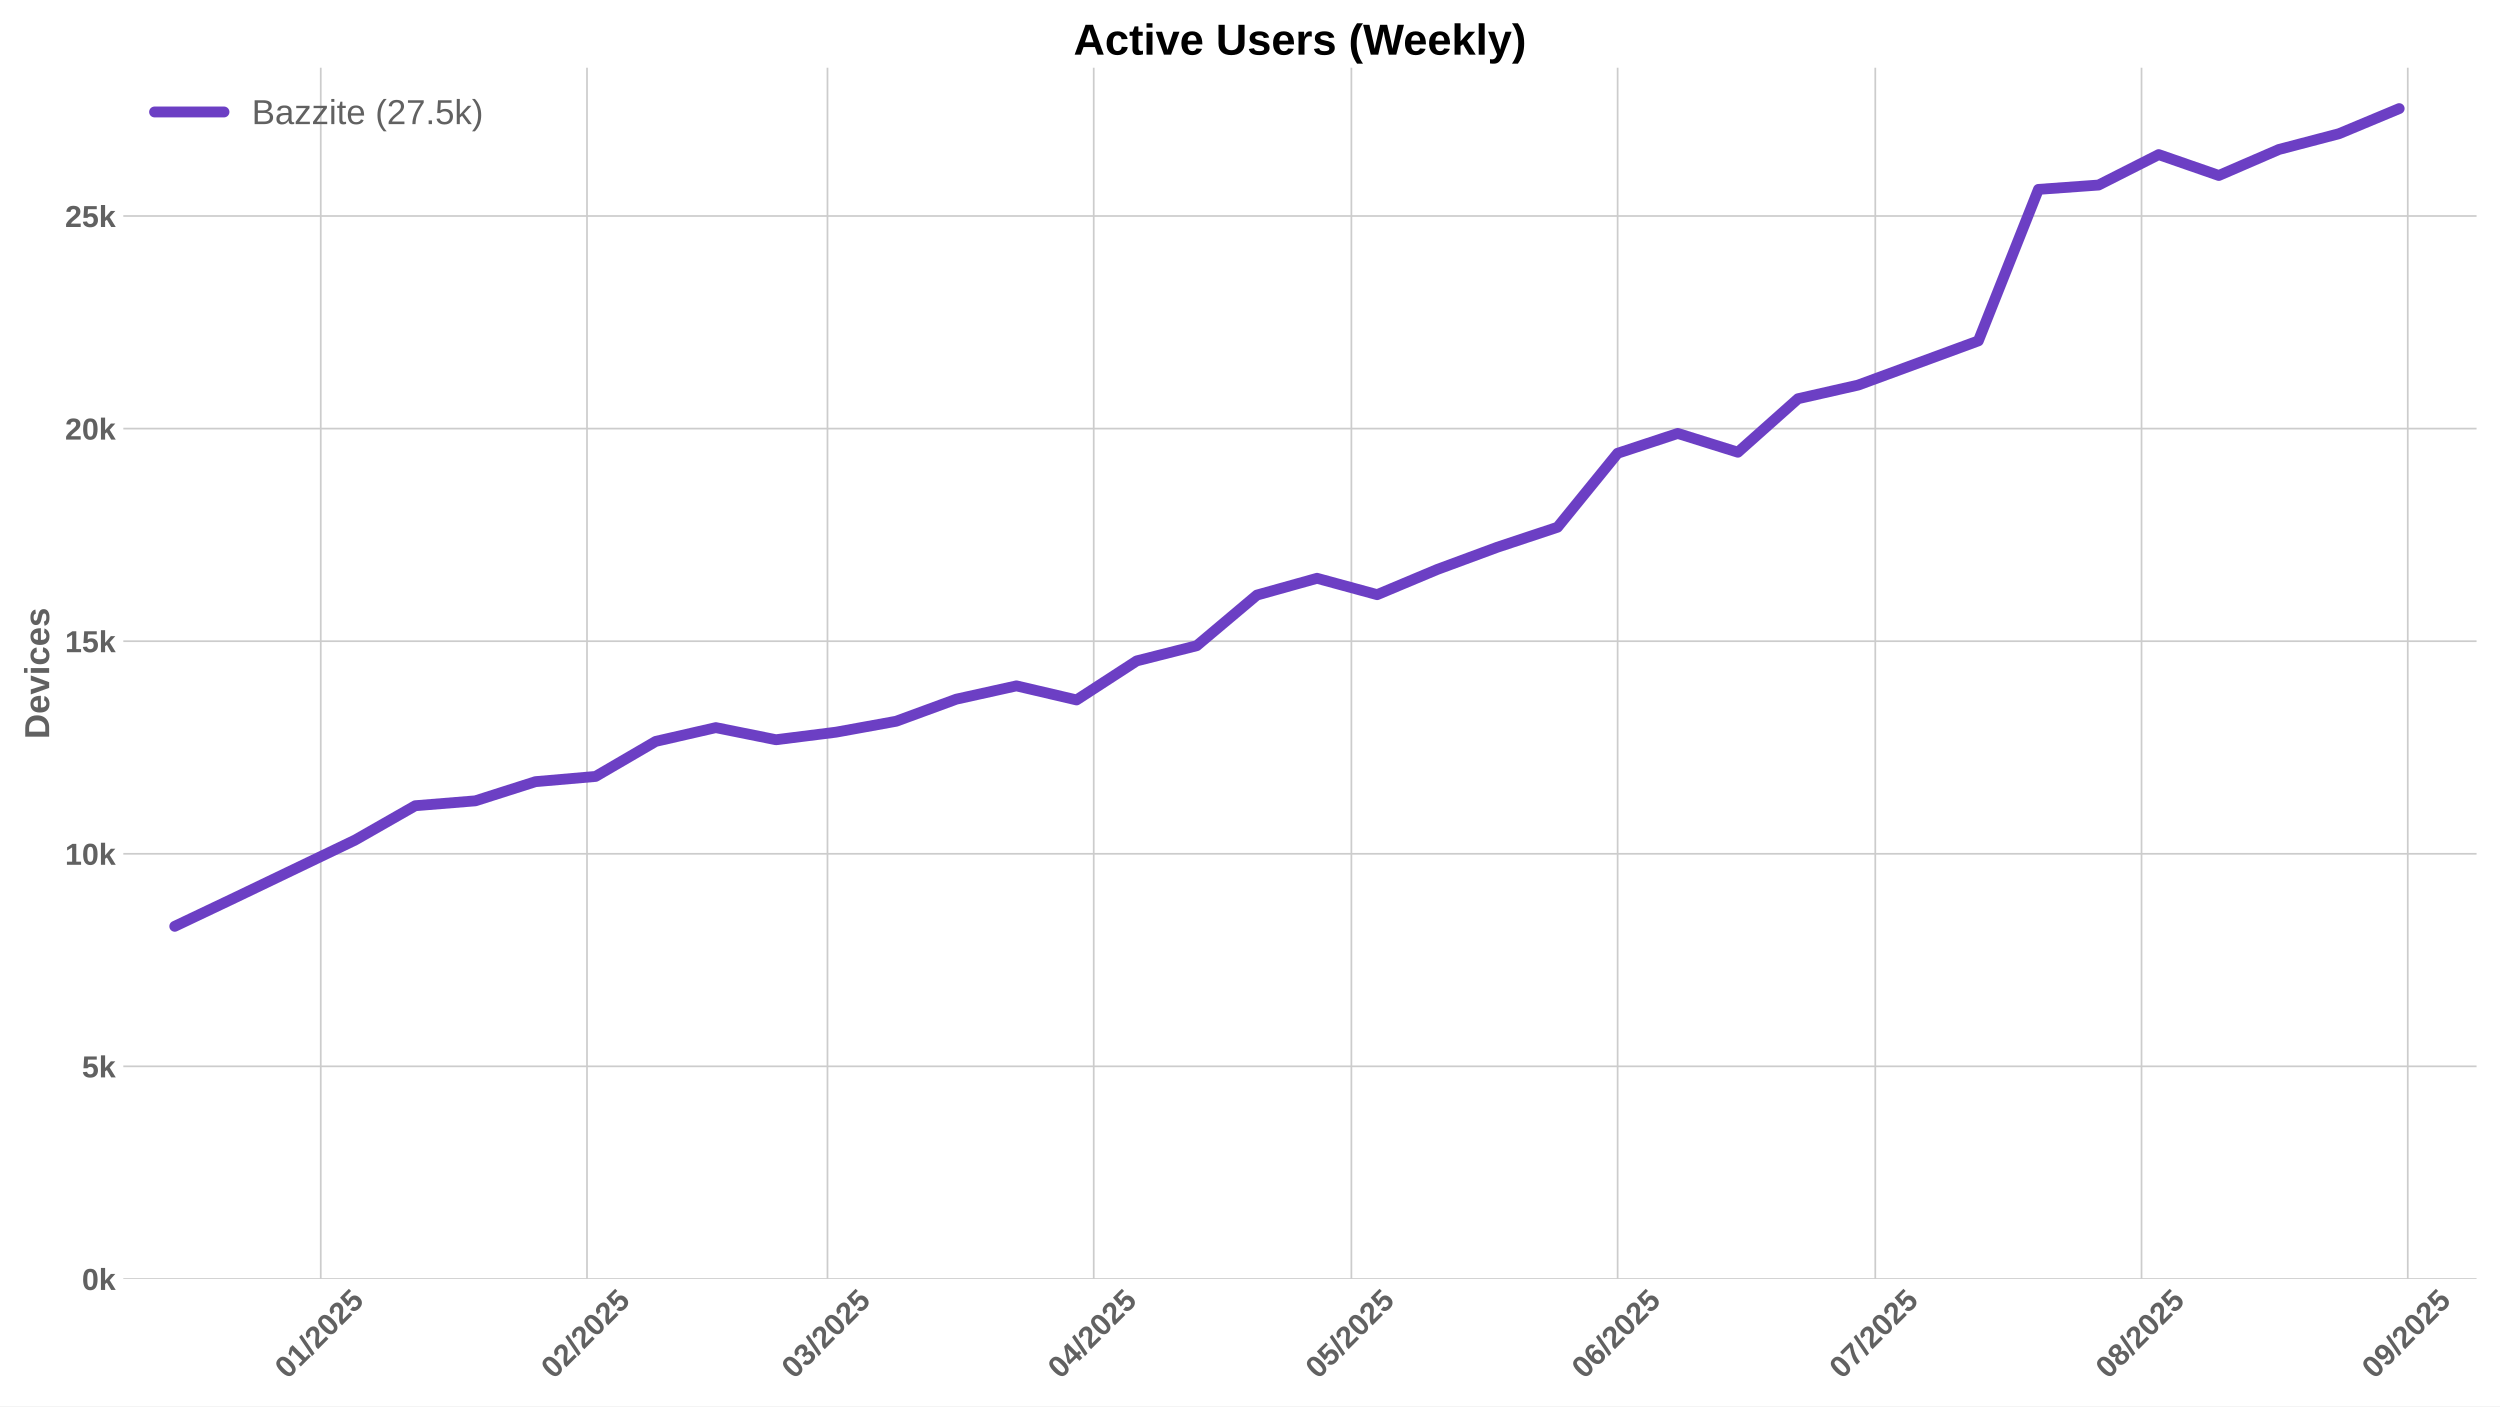
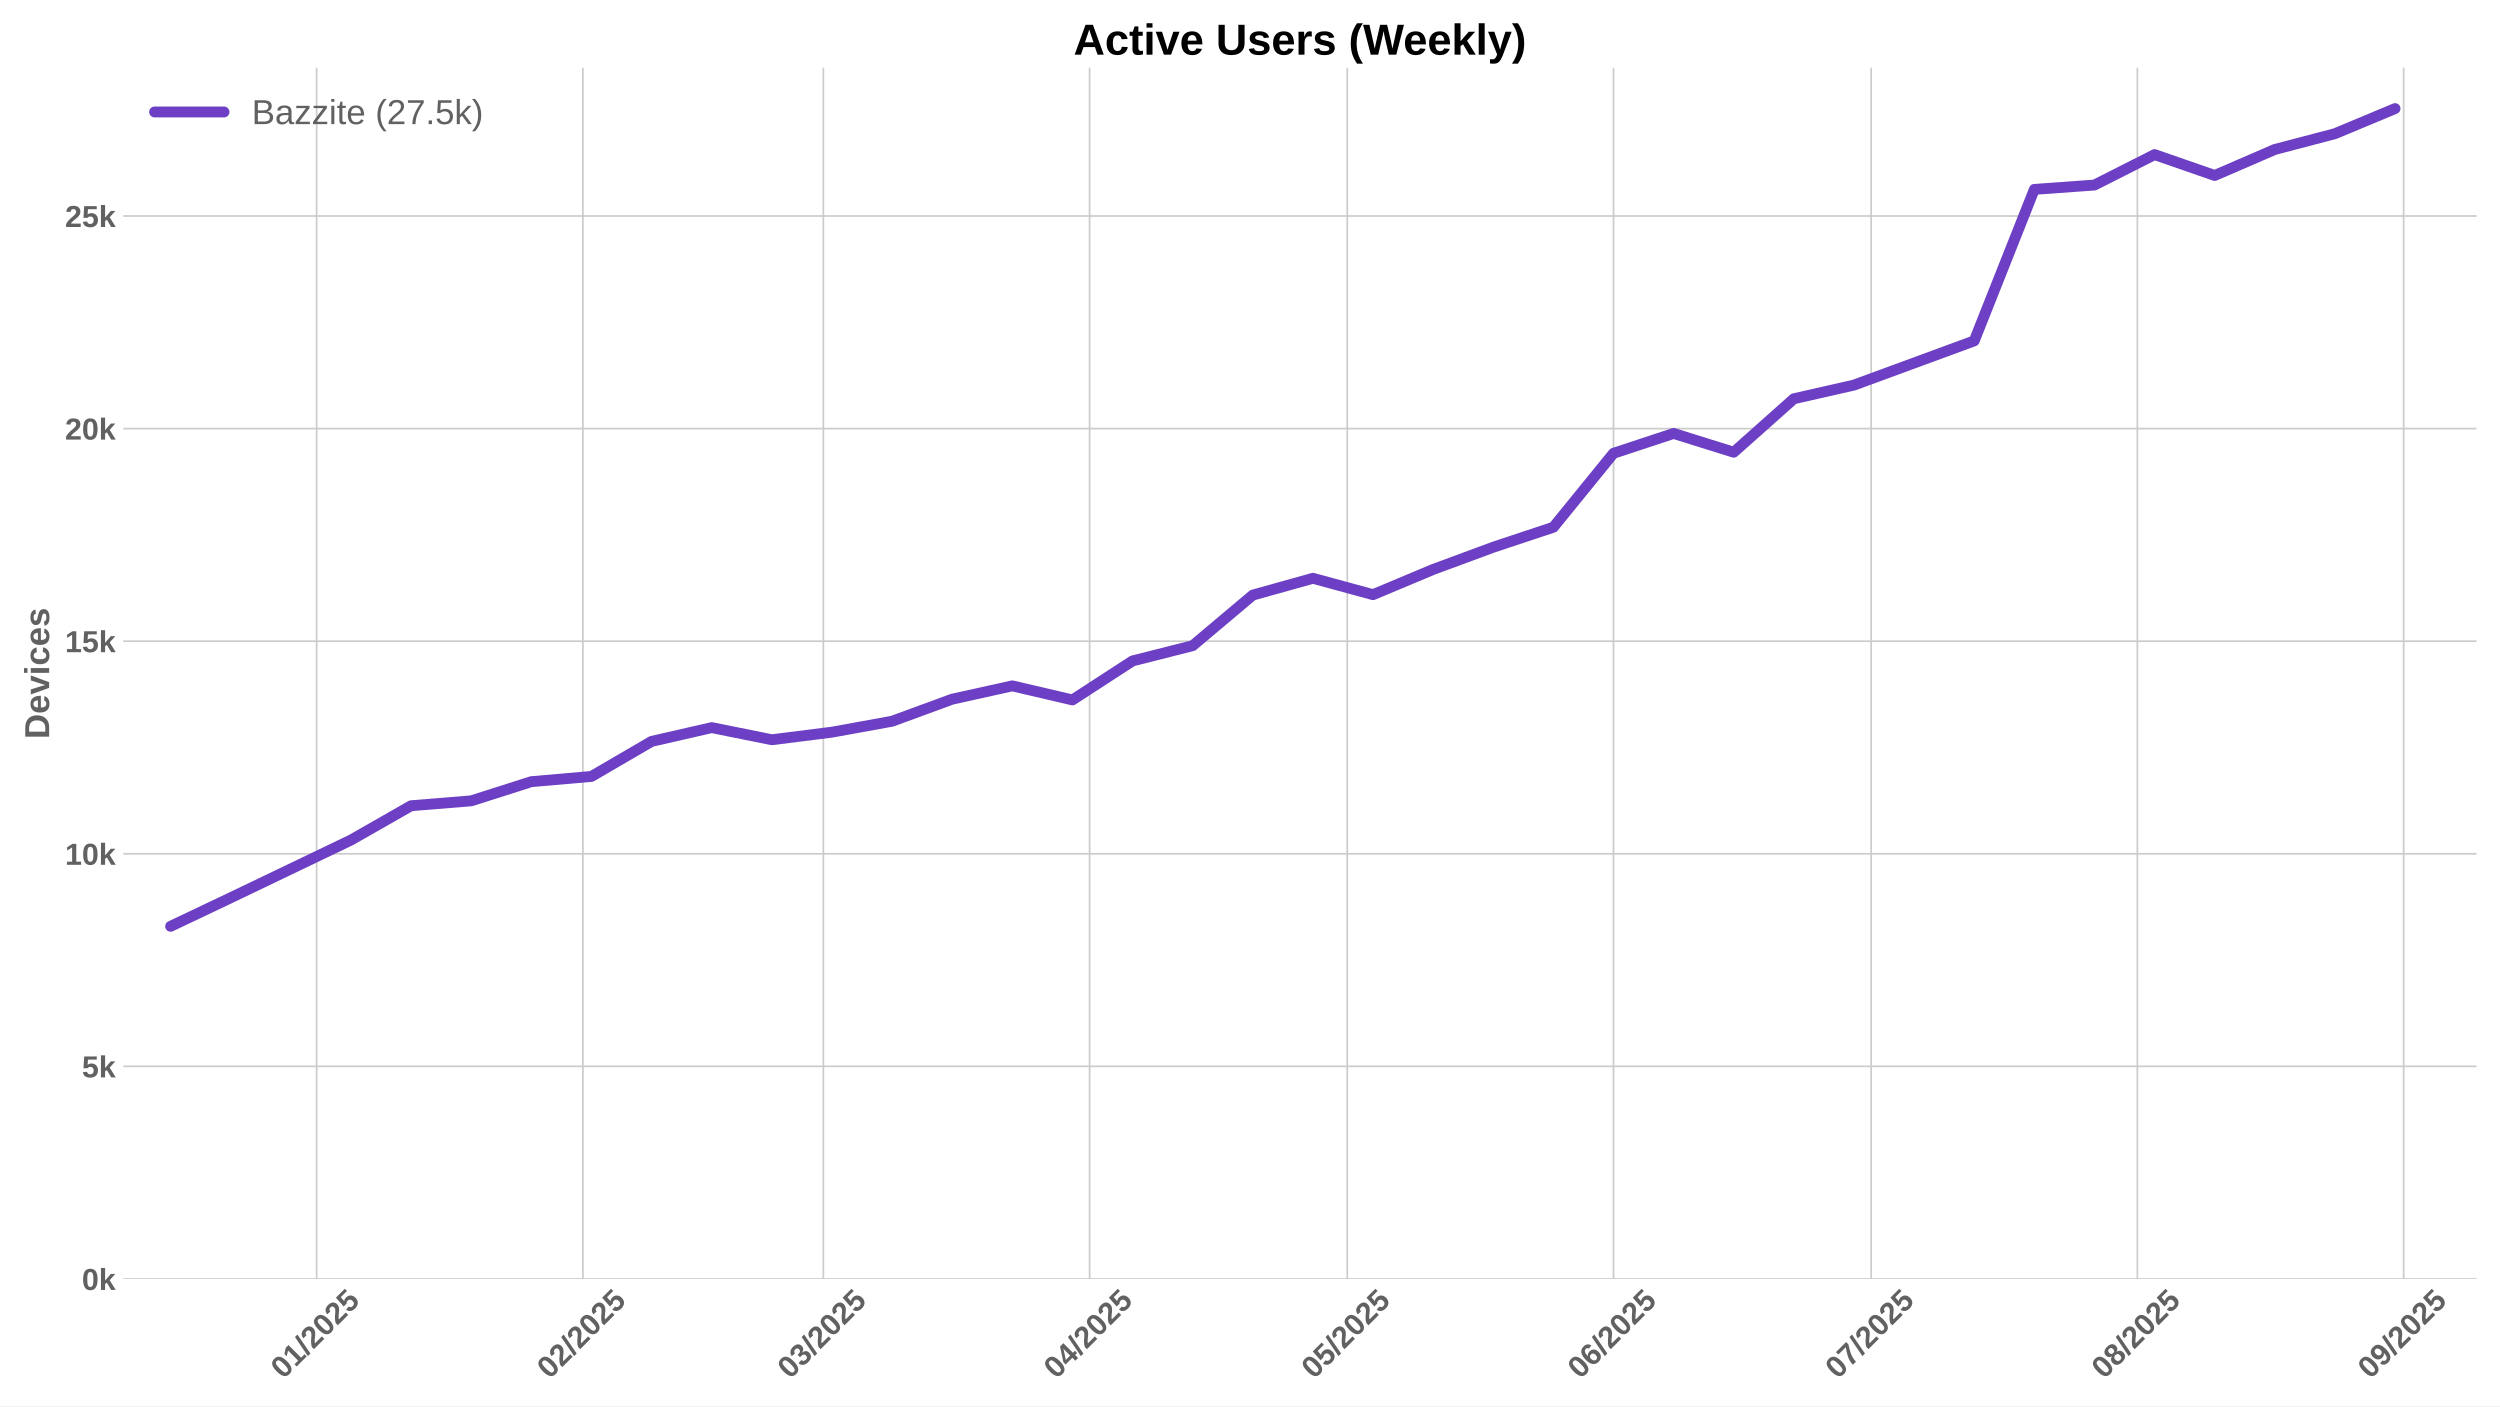
<svg xmlns="http://www.w3.org/2000/svg" xmlns:xlink="http://www.w3.org/1999/xlink" width="1152pt" height="648pt" viewBox="0 0 1152 648" version="1.1">
  <defs>
    <style type="text/css">*{stroke-linejoin: round; stroke-linecap: butt}</style>
  </defs>
  <g id="figure_1">
    <g id="patch_1">
      <path d="M 0 648  L 1152 648  L 1152 0  L 0 0  z " style="fill: #ffffff" />
    </g>
    <g id="axes_1">
      <g id="patch_2">
        <path d="M 56.82 589.343  L 1141.2 589.343  L 1141.2 31.2  L 56.82 31.2  z " style="fill: #ffffff" />
      </g>
      <g id="matplotlib.axis_1">
        <g id="xtick_1">
          <g id="line2d_1">
-             <path d="M 147.806 589.343  L 147.806 31.2  " clip-path="url(#p5d01b21242)" style="fill: none; stroke: #cccccc; stroke-width: 0.8; stroke-linecap: round" />
+             <path d="M 145.903 589.343  L 145.903 31.2  " clip-path="url(#p72d8e3262f)" style="fill: none; stroke: #cccccc; stroke-width: 0.8; stroke-linecap: round" />
          </g>
          <g id="line2d_2" />
          <g id="text_1">
-             <g style="fill: #616161" transform="translate(132.4757 635.7977) rotate(-45) scale(0.14 -0.14)">
+             <g style="fill: #616161" transform="translate(130.5723 635.7977) rotate(-45) scale(0.14 -0.14)">
              <defs>
                <path id="LiberationSans-Bold-30" d="M 3297 2203  Q 3297 1088 2914 512  Q 2531 -63 1766 -63  Q 253 -63 253 2203  Q 253 2994 418 3494  Q 584 3994 915 4231  Q 1247 4469 1791 4469  Q 2572 4469 2934 3903  Q 3297 3338 3297 2203  z M 2416 2203  Q 2416 2813 2356 3150  Q 2297 3488 2165 3634  Q 2034 3781 1784 3781  Q 1519 3781 1383 3632  Q 1247 3484 1189 3148  Q 1131 2813 1131 2203  Q 1131 1600 1192 1261  Q 1253 922 1386 775  Q 1519 628 1772 628  Q 2022 628 2158 783  Q 2294 938 2355 1278  Q 2416 1619 2416 2203  z " transform="scale(0.015625)" />
                <path id="LiberationSans-Bold-31" d="M 403 0  L 403 653  L 1494 653  L 1494 3656  L 438 2997  L 438 3688  L 1541 4403  L 2372 4403  L 2372 653  L 3381 653  L 3381 0  L 403 0  z " transform="scale(0.015625)" />
                <path id="LiberationSans-Bold-2f" d="M 63 -128  L 972 4638  L 1716 4638  L 822 -128  L 63 -128  z " transform="scale(0.015625)" />
                <path id="LiberationSans-Bold-32" d="M 222 0  L 222 609  Q 394 988 711 1347  Q 1028 1706 1509 2097  Q 1972 2472 2158 2715  Q 2344 2959 2344 3194  Q 2344 3769 1766 3769  Q 1484 3769 1336 3617  Q 1188 3466 1144 3163  L 259 3213  Q 334 3825 717 4147  Q 1100 4469 1759 4469  Q 2472 4469 2853 4144  Q 3234 3819 3234 3231  Q 3234 2922 3112 2672  Q 2991 2422 2800 2211  Q 2609 2000 2376 1815  Q 2144 1631 1925 1456  Q 1706 1281 1526 1103  Q 1347 925 1259 722  L 3303 722  L 3303 0  L 222 0  z " transform="scale(0.015625)" />
                <path id="LiberationSans-Bold-35" d="M 3381 1466  Q 3381 766 2945 351  Q 2509 -63 1750 -63  Q 1088 -63 689 235  Q 291 534 197 1100  L 1075 1172  Q 1144 891 1319 762  Q 1494 634 1759 634  Q 2088 634 2283 843  Q 2478 1053 2478 1447  Q 2478 1794 2293 2001  Q 2109 2209 1778 2209  Q 1413 2209 1181 1925  L 325 1925  L 478 4403  L 3125 4403  L 3125 3750  L 1275 3750  L 1203 2638  Q 1522 2919 2000 2919  Q 2628 2919 3004 2528  Q 3381 2138 3381 1466  z " transform="scale(0.015625)" />
              </defs>
              <use xlink:href="#LiberationSans-Bold-30" />
              <use xlink:href="#LiberationSans-Bold-31" transform="translate(55.61523 0)" />
              <use xlink:href="#LiberationSans-Bold-2f" transform="translate(111.2305 0)" />
              <use xlink:href="#LiberationSans-Bold-32" transform="translate(139.0137 0)" />
              <use xlink:href="#LiberationSans-Bold-30" transform="translate(194.6289 0)" />
              <use xlink:href="#LiberationSans-Bold-32" transform="translate(250.2441 0)" />
              <use xlink:href="#LiberationSans-Bold-35" transform="translate(305.8594 0)" />
            </g>
          </g>
        </g>
        <g id="xtick_2">
          <g id="line2d_3">
-             <path d="M 270.491 589.343  L 270.491 31.2  " clip-path="url(#p5d01b21242)" style="fill: none; stroke: #cccccc; stroke-width: 0.8; stroke-linecap: round" />
+             <path d="M 268.588 589.343  L 268.588 31.2  " clip-path="url(#p72d8e3262f)" style="fill: none; stroke: #cccccc; stroke-width: 0.8; stroke-linecap: round" />
          </g>
          <g id="line2d_4" />
          <g id="text_2">
-             <g style="fill: #616161" transform="translate(255.161 635.7977) rotate(-45) scale(0.14 -0.14)">
+             <g style="fill: #616161" transform="translate(253.2576 635.7977) rotate(-45) scale(0.14 -0.14)">
              <use xlink:href="#LiberationSans-Bold-30" />
              <use xlink:href="#LiberationSans-Bold-32" transform="translate(55.61523 0)" />
              <use xlink:href="#LiberationSans-Bold-2f" transform="translate(111.2305 0)" />
              <use xlink:href="#LiberationSans-Bold-32" transform="translate(139.0137 0)" />
              <use xlink:href="#LiberationSans-Bold-30" transform="translate(194.6289 0)" />
              <use xlink:href="#LiberationSans-Bold-32" transform="translate(250.2441 0)" />
              <use xlink:href="#LiberationSans-Bold-35" transform="translate(305.8594 0)" />
            </g>
          </g>
        </g>
        <g id="xtick_3">
          <g id="line2d_5">
-             <path d="M 381.304 589.343  L 381.304 31.2  " clip-path="url(#p5d01b21242)" style="fill: none; stroke: #cccccc; stroke-width: 0.8; stroke-linecap: round" />
+             <path d="M 379.4 589.343  L 379.4 31.2  " clip-path="url(#p72d8e3262f)" style="fill: none; stroke: #cccccc; stroke-width: 0.8; stroke-linecap: round" />
          </g>
          <g id="line2d_6" />
          <g id="text_3">
-             <g style="fill: #616161" transform="translate(365.9736 635.7977) rotate(-45) scale(0.14 -0.14)">
+             <g style="fill: #616161" transform="translate(364.0702 635.7977) rotate(-45) scale(0.14 -0.14)">
              <defs>
                <path id="LiberationSans-Bold-33" d="M 3328 1222  Q 3328 603 2922 265  Q 2516 -72 1766 -72  Q 1056 -72 637 254  Q 219 581 147 1197  L 1041 1275  Q 1125 641 1763 641  Q 2078 641 2253 797  Q 2428 953 2428 1275  Q 2428 1569 2215 1725  Q 2003 1881 1584 1881  L 1278 1881  L 1278 2591  L 1566 2591  Q 1944 2591 2134 2745  Q 2325 2900 2325 3188  Q 2325 3459 2173 3614  Q 2022 3769 1731 3769  Q 1459 3769 1292 3619  Q 1125 3469 1100 3194  L 222 3256  Q 291 3825 694 4147  Q 1097 4469 1747 4469  Q 2438 4469 2827 4158  Q 3216 3847 3216 3297  Q 3216 2884 2973 2618  Q 2731 2353 2275 2266  L 2275 2253  Q 2781 2194 3054 1920  Q 3328 1647 3328 1222  z " transform="scale(0.015625)" />
              </defs>
              <use xlink:href="#LiberationSans-Bold-30" />
              <use xlink:href="#LiberationSans-Bold-33" transform="translate(55.61523 0)" />
              <use xlink:href="#LiberationSans-Bold-2f" transform="translate(111.2305 0)" />
              <use xlink:href="#LiberationSans-Bold-32" transform="translate(139.0137 0)" />
              <use xlink:href="#LiberationSans-Bold-30" transform="translate(194.6289 0)" />
              <use xlink:href="#LiberationSans-Bold-32" transform="translate(250.2441 0)" />
              <use xlink:href="#LiberationSans-Bold-35" transform="translate(305.8594 0)" />
            </g>
          </g>
        </g>
        <g id="xtick_4">
          <g id="line2d_7">
-             <path d="M 503.989 589.343  L 503.989 31.2  " clip-path="url(#p5d01b21242)" style="fill: none; stroke: #cccccc; stroke-width: 0.8; stroke-linecap: round" />
+             <path d="M 502.086 589.343  L 502.086 31.2  " clip-path="url(#p72d8e3262f)" style="fill: none; stroke: #cccccc; stroke-width: 0.8; stroke-linecap: round" />
          </g>
          <g id="line2d_8" />
          <g id="text_4">
-             <g style="fill: #616161" transform="translate(488.6589 635.7977) rotate(-45) scale(0.14 -0.14)">
+             <g style="fill: #616161" transform="translate(486.7555 635.7977) rotate(-45) scale(0.14 -0.14)">
              <defs>
                <path id="LiberationSans-Bold-34" d="M 2938 897  L 2938 0  L 2100 0  L 2100 897  L 97 897  L 97 1556  L 1956 4403  L 2938 4403  L 2938 1550  L 3525 1550  L 3525 897  L 2938 897  z M 2100 2991  Q 2100 3159 2111 3356  Q 2122 3553 2128 3609  Q 2047 3434 1834 3103  L 813 1550  L 2100 1550  L 2100 2991  z " transform="scale(0.015625)" />
              </defs>
              <use xlink:href="#LiberationSans-Bold-30" />
              <use xlink:href="#LiberationSans-Bold-34" transform="translate(55.61523 0)" />
              <use xlink:href="#LiberationSans-Bold-2f" transform="translate(111.2305 0)" />
              <use xlink:href="#LiberationSans-Bold-32" transform="translate(139.0137 0)" />
              <use xlink:href="#LiberationSans-Bold-30" transform="translate(194.6289 0)" />
              <use xlink:href="#LiberationSans-Bold-32" transform="translate(250.2441 0)" />
              <use xlink:href="#LiberationSans-Bold-35" transform="translate(305.8594 0)" />
            </g>
          </g>
        </g>
        <g id="xtick_5">
          <g id="line2d_9">
-             <path d="M 622.717 589.343  L 622.717 31.2  " clip-path="url(#p5d01b21242)" style="fill: none; stroke: #cccccc; stroke-width: 0.8; stroke-linecap: round" />
+             <path d="M 620.814 589.343  L 620.814 31.2  " clip-path="url(#p72d8e3262f)" style="fill: none; stroke: #cccccc; stroke-width: 0.8; stroke-linecap: round" />
          </g>
          <g id="line2d_10" />
          <g id="text_5">
-             <g style="fill: #616161" transform="translate(607.3866 635.7977) rotate(-45) scale(0.14 -0.14)">
+             <g style="fill: #616161" transform="translate(605.4833 635.7977) rotate(-45) scale(0.14 -0.14)">
              <use xlink:href="#LiberationSans-Bold-30" />
              <use xlink:href="#LiberationSans-Bold-35" transform="translate(55.61523 0)" />
              <use xlink:href="#LiberationSans-Bold-2f" transform="translate(111.2305 0)" />
              <use xlink:href="#LiberationSans-Bold-32" transform="translate(139.0137 0)" />
              <use xlink:href="#LiberationSans-Bold-30" transform="translate(194.6289 0)" />
              <use xlink:href="#LiberationSans-Bold-32" transform="translate(250.2441 0)" />
              <use xlink:href="#LiberationSans-Bold-35" transform="translate(305.8594 0)" />
            </g>
          </g>
        </g>
        <g id="xtick_6">
          <g id="line2d_11">
-             <path d="M 745.402 589.343  L 745.402 31.2  " clip-path="url(#p5d01b21242)" style="fill: none; stroke: #cccccc; stroke-width: 0.8; stroke-linecap: round" />
+             <path d="M 743.499 589.343  L 743.499 31.2  " clip-path="url(#p72d8e3262f)" style="fill: none; stroke: #cccccc; stroke-width: 0.8; stroke-linecap: round" />
          </g>
          <g id="line2d_12" />
          <g id="text_6">
-             <g style="fill: #616161" transform="translate(730.072 635.7977) rotate(-45) scale(0.14 -0.14)">
+             <g style="fill: #616161" transform="translate(728.1686 635.7977) rotate(-45) scale(0.14 -0.14)">
              <defs>
                <path id="LiberationSans-Bold-36" d="M 3328 1441  Q 3328 738 2934 337  Q 2541 -63 1847 -63  Q 1069 -63 651 482  Q 234 1028 234 2100  Q 234 3278 657 3873  Q 1081 4469 1869 4469  Q 2428 4469 2751 4222  Q 3075 3975 3209 3456  L 2381 3341  Q 2263 3775 1850 3775  Q 1497 3775 1295 3422  Q 1094 3069 1094 2350  Q 1234 2584 1484 2709  Q 1734 2834 2050 2834  Q 2641 2834 2984 2459  Q 3328 2084 3328 1441  z M 2447 1416  Q 2447 1791 2273 1989  Q 2100 2188 1797 2188  Q 1506 2188 1331 2002  Q 1156 1816 1156 1509  Q 1156 1125 1339 873  Q 1522 622 1819 622  Q 2116 622 2281 833  Q 2447 1044 2447 1416  z " transform="scale(0.015625)" />
              </defs>
              <use xlink:href="#LiberationSans-Bold-30" />
              <use xlink:href="#LiberationSans-Bold-36" transform="translate(55.61523 0)" />
              <use xlink:href="#LiberationSans-Bold-2f" transform="translate(111.2305 0)" />
              <use xlink:href="#LiberationSans-Bold-32" transform="translate(139.0137 0)" />
              <use xlink:href="#LiberationSans-Bold-30" transform="translate(194.6289 0)" />
              <use xlink:href="#LiberationSans-Bold-32" transform="translate(250.2441 0)" />
              <use xlink:href="#LiberationSans-Bold-35" transform="translate(305.8594 0)" />
            </g>
          </g>
        </g>
        <g id="xtick_7">
          <g id="line2d_13">
-             <path d="M 864.13 589.343  L 864.13 31.2  " clip-path="url(#p5d01b21242)" style="fill: none; stroke: #cccccc; stroke-width: 0.8; stroke-linecap: round" />
+             <path d="M 862.227 589.343  L 862.227 31.2  " clip-path="url(#p72d8e3262f)" style="fill: none; stroke: #cccccc; stroke-width: 0.8; stroke-linecap: round" />
          </g>
          <g id="line2d_14" />
          <g id="text_7">
-             <g style="fill: #616161" transform="translate(848.7997 635.7977) rotate(-45) scale(0.14 -0.14)">
+             <g style="fill: #616161" transform="translate(846.8963 635.7977) rotate(-45) scale(0.14 -0.14)">
              <defs>
                <path id="LiberationSans-Bold-37" d="M 3278 3706  Q 2981 3238 2717 2797  Q 2453 2356 2256 1911  Q 2059 1466 1945 995  Q 1831 525 1831 0  L 916 0  Q 916 550 1059 1064  Q 1203 1578 1475 2111  Q 1747 2644 2463 3681  L 275 3681  L 275 4403  L 3278 4403  L 3278 3706  z " transform="scale(0.015625)" />
              </defs>
              <use xlink:href="#LiberationSans-Bold-30" />
              <use xlink:href="#LiberationSans-Bold-37" transform="translate(55.61523 0)" />
              <use xlink:href="#LiberationSans-Bold-2f" transform="translate(111.2305 0)" />
              <use xlink:href="#LiberationSans-Bold-32" transform="translate(139.0137 0)" />
              <use xlink:href="#LiberationSans-Bold-30" transform="translate(194.6289 0)" />
              <use xlink:href="#LiberationSans-Bold-32" transform="translate(250.2441 0)" />
              <use xlink:href="#LiberationSans-Bold-35" transform="translate(305.8594 0)" />
            </g>
          </g>
        </g>
        <g id="xtick_8">
          <g id="line2d_15">
-             <path d="M 986.815 589.343  L 986.815 31.2  " clip-path="url(#p5d01b21242)" style="fill: none; stroke: #cccccc; stroke-width: 0.8; stroke-linecap: round" />
+             <path d="M 984.912 589.343  L 984.912 31.2  " clip-path="url(#p72d8e3262f)" style="fill: none; stroke: #cccccc; stroke-width: 0.8; stroke-linecap: round" />
          </g>
          <g id="line2d_16" />
          <g id="text_8">
-             <g style="fill: #616161" transform="translate(971.485 635.7977) rotate(-45) scale(0.14 -0.14)">
+             <g style="fill: #616161" transform="translate(969.5816 635.7977) rotate(-45) scale(0.14 -0.14)">
              <defs>
                <path id="LiberationSans-Bold-38" d="M 3363 1241  Q 3363 622 2953 279  Q 2544 -63 1784 -63  Q 1031 -63 617 278  Q 203 619 203 1234  Q 203 1656 447 1945  Q 691 2234 1100 2303  L 1100 2316  Q 744 2394 525 2669  Q 306 2944 306 3303  Q 306 3844 689 4156  Q 1072 4469 1772 4469  Q 2488 4469 2870 4164  Q 3253 3859 3253 3297  Q 3253 2938 3036 2666  Q 2819 2394 2453 2322  L 2453 2309  Q 2878 2241 3120 1961  Q 3363 1681 3363 1241  z M 2350 3250  Q 2350 3563 2206 3708  Q 2063 3853 1772 3853  Q 1203 3853 1203 3250  Q 1203 2619 1778 2619  Q 2066 2619 2208 2766  Q 2350 2913 2350 3250  z M 2453 1313  Q 2453 2003 1766 2003  Q 1447 2003 1276 1822  Q 1106 1641 1106 1300  Q 1106 913 1275 734  Q 1444 556 1791 556  Q 2131 556 2292 734  Q 2453 913 2453 1313  z " transform="scale(0.015625)" />
              </defs>
              <use xlink:href="#LiberationSans-Bold-30" />
              <use xlink:href="#LiberationSans-Bold-38" transform="translate(55.61523 0)" />
              <use xlink:href="#LiberationSans-Bold-2f" transform="translate(111.2305 0)" />
              <use xlink:href="#LiberationSans-Bold-32" transform="translate(139.0137 0)" />
              <use xlink:href="#LiberationSans-Bold-30" transform="translate(194.6289 0)" />
              <use xlink:href="#LiberationSans-Bold-32" transform="translate(250.2441 0)" />
              <use xlink:href="#LiberationSans-Bold-35" transform="translate(305.8594 0)" />
            </g>
          </g>
        </g>
        <g id="xtick_9">
          <g id="line2d_17">
-             <path d="M 1109.501 589.343  L 1109.501 31.2  " clip-path="url(#p5d01b21242)" style="fill: none; stroke: #cccccc; stroke-width: 0.8; stroke-linecap: round" />
+             <path d="M 1107.597 589.343  L 1107.597 31.2  " clip-path="url(#p72d8e3262f)" style="fill: none; stroke: #cccccc; stroke-width: 0.8; stroke-linecap: round" />
          </g>
          <g id="line2d_18" />
          <g id="text_9">
-             <g style="fill: #616161" transform="translate(1094.17 635.7977) rotate(-45) scale(0.14 -0.14)">
+             <g style="fill: #616161" transform="translate(1092.267 635.7977) rotate(-45) scale(0.14 -0.14)">
              <defs>
                <path id="LiberationSans-Bold-39" d="M 3322 2272  Q 3322 1100 2894 518  Q 2466 -63 1678 -63  Q 1097 -63 767 185  Q 438 434 300 972  L 1125 1088  Q 1247 628 1688 628  Q 2056 628 2254 981  Q 2453 1334 2459 2028  Q 2341 1794 2070 1661  Q 1800 1528 1488 1528  Q 906 1528 564 1923  Q 222 2319 222 2994  Q 222 3688 623 4078  Q 1025 4469 1759 4469  Q 2550 4469 2936 3920  Q 3322 3372 3322 2272  z M 2394 2888  Q 2394 3297 2214 3539  Q 2034 3781 1738 3781  Q 1447 3781 1280 3570  Q 1113 3359 1113 2988  Q 1113 2622 1278 2401  Q 1444 2181 1741 2181  Q 2022 2181 2208 2373  Q 2394 2566 2394 2888  z " transform="scale(0.015625)" />
              </defs>
              <use xlink:href="#LiberationSans-Bold-30" />
              <use xlink:href="#LiberationSans-Bold-39" transform="translate(55.61523 0)" />
              <use xlink:href="#LiberationSans-Bold-2f" transform="translate(111.2305 0)" />
              <use xlink:href="#LiberationSans-Bold-32" transform="translate(139.0137 0)" />
              <use xlink:href="#LiberationSans-Bold-30" transform="translate(194.6289 0)" />
              <use xlink:href="#LiberationSans-Bold-32" transform="translate(250.2441 0)" />
              <use xlink:href="#LiberationSans-Bold-35" transform="translate(305.8594 0)" />
            </g>
          </g>
        </g>
      </g>
      <g id="matplotlib.axis_2">
        <g id="ytick_1">
          <g id="line2d_19">
-             <path d="M 56.82 589.343  L 1141.2 589.343  " clip-path="url(#p5d01b21242)" style="fill: none; stroke: #cccccc; stroke-width: 0.8; stroke-linecap: round" />
+             <path d="M 56.82 589.343  L 1141.2 589.343  " clip-path="url(#p72d8e3262f)" style="fill: none; stroke: #cccccc; stroke-width: 0.8; stroke-linecap: round" />
          </g>
          <g id="line2d_20" />
          <g id="text_10">
            <g style="fill: #616161" transform="translate(37.74938 594.416) scale(0.14 -0.14)">
              <defs>
                <path id="LiberationSans-Bold-6b" d="M 2606 0  L 1703 1531  L 1325 1269  L 1325 0  L 447 0  L 447 4638  L 1325 4638  L 1325 1981  L 2531 3381  L 3475 3381  L 2288 2063  L 3566 0  L 2606 0  z " transform="scale(0.015625)" />
              </defs>
              <use xlink:href="#LiberationSans-Bold-30" />
              <use xlink:href="#LiberationSans-Bold-6b" transform="translate(55.61523 0)" />
            </g>
          </g>
        </g>
        <g id="ytick_2">
          <g id="line2d_21">
-             <path d="M 56.82 491.381  L 1141.2 491.381  " clip-path="url(#p5d01b21242)" style="fill: none; stroke: #cccccc; stroke-width: 0.8; stroke-linecap: round" />
+             <path d="M 56.82 491.381  L 1141.2 491.381  " clip-path="url(#p72d8e3262f)" style="fill: none; stroke: #cccccc; stroke-width: 0.8; stroke-linecap: round" />
          </g>
          <g id="line2d_22" />
          <g id="text_11">
            <g style="fill: #616161" transform="translate(37.74938 496.4535) scale(0.14 -0.14)">
              <use xlink:href="#LiberationSans-Bold-35" />
              <use xlink:href="#LiberationSans-Bold-6b" transform="translate(55.61523 0)" />
            </g>
          </g>
        </g>
        <g id="ytick_3">
          <g id="line2d_23">
-             <path d="M 56.82 393.418  L 1141.2 393.418  " clip-path="url(#p5d01b21242)" style="fill: none; stroke: #cccccc; stroke-width: 0.8; stroke-linecap: round" />
+             <path d="M 56.82 393.418  L 1141.2 393.418  " clip-path="url(#p72d8e3262f)" style="fill: none; stroke: #cccccc; stroke-width: 0.8; stroke-linecap: round" />
          </g>
          <g id="line2d_24" />
          <g id="text_12">
            <g style="fill: #616161" transform="translate(29.96406 398.491) scale(0.14 -0.14)">
              <use xlink:href="#LiberationSans-Bold-31" />
              <use xlink:href="#LiberationSans-Bold-30" transform="translate(55.61523 0)" />
              <use xlink:href="#LiberationSans-Bold-6b" transform="translate(111.2305 0)" />
            </g>
          </g>
        </g>
        <g id="ytick_4">
          <g id="line2d_25">
-             <path d="M 56.82 295.456  L 1141.2 295.456  " clip-path="url(#p5d01b21242)" style="fill: none; stroke: #cccccc; stroke-width: 0.8; stroke-linecap: round" />
+             <path d="M 56.82 295.456  L 1141.2 295.456  " clip-path="url(#p72d8e3262f)" style="fill: none; stroke: #cccccc; stroke-width: 0.8; stroke-linecap: round" />
          </g>
          <g id="line2d_26" />
          <g id="text_13">
            <g style="fill: #616161" transform="translate(29.96406 300.5286) scale(0.14 -0.14)">
              <use xlink:href="#LiberationSans-Bold-31" />
              <use xlink:href="#LiberationSans-Bold-35" transform="translate(55.61523 0)" />
              <use xlink:href="#LiberationSans-Bold-6b" transform="translate(111.2305 0)" />
            </g>
          </g>
        </g>
        <g id="ytick_5">
          <g id="line2d_27">
-             <path d="M 56.82 197.493  L 1141.2 197.493  " clip-path="url(#p5d01b21242)" style="fill: none; stroke: #cccccc; stroke-width: 0.8; stroke-linecap: round" />
+             <path d="M 56.82 197.493  L 1141.2 197.493  " clip-path="url(#p72d8e3262f)" style="fill: none; stroke: #cccccc; stroke-width: 0.8; stroke-linecap: round" />
          </g>
          <g id="line2d_28" />
          <g id="text_14">
            <g style="fill: #616161" transform="translate(29.96406 202.5661) scale(0.14 -0.14)">
              <use xlink:href="#LiberationSans-Bold-32" />
              <use xlink:href="#LiberationSans-Bold-30" transform="translate(55.61523 0)" />
              <use xlink:href="#LiberationSans-Bold-6b" transform="translate(111.2305 0)" />
            </g>
          </g>
        </g>
        <g id="ytick_6">
          <g id="line2d_29">
-             <path d="M 56.82 99.531  L 1141.2 99.531  " clip-path="url(#p5d01b21242)" style="fill: none; stroke: #cccccc; stroke-width: 0.8; stroke-linecap: round" />
+             <path d="M 56.82 99.531  L 1141.2 99.531  " clip-path="url(#p72d8e3262f)" style="fill: none; stroke: #cccccc; stroke-width: 0.8; stroke-linecap: round" />
          </g>
          <g id="line2d_30" />
          <g id="text_15">
            <g style="fill: #616161" transform="translate(29.96406 104.6036) scale(0.14 -0.14)">
              <use xlink:href="#LiberationSans-Bold-32" />
              <use xlink:href="#LiberationSans-Bold-35" transform="translate(55.61523 0)" />
              <use xlink:href="#LiberationSans-Bold-6b" transform="translate(111.2305 0)" />
            </g>
          </g>
        </g>
        <g id="text_16">
          <g style="fill: #616161" transform="translate(22.64406 340.5153) rotate(-90) scale(0.16 -0.16)">
            <defs>
              <path id="LiberationSans-Bold-44" d="M 4353 2234  Q 4353 1553 4086 1045  Q 3819 538 3330 269  Q 2841 0 2209 0  L 428 0  L 428 4403  L 2022 4403  Q 3134 4403 3743 3842  Q 4353 3281 4353 2234  z M 3425 2234  Q 3425 2944 3056 3317  Q 2688 3691 2003 3691  L 1350 3691  L 1350 713  L 2131 713  Q 2725 713 3075 1122  Q 3425 1531 3425 2234  z " transform="scale(0.015625)" />
              <path id="LiberationSans-Bold-65" d="M 1831 -63  Q 1069 -63 659 389  Q 250 841 250 1706  Q 250 2544 665 2994  Q 1081 3444 1844 3444  Q 2572 3444 2956 2961  Q 3341 2478 3341 1547  L 3341 1522  L 1172 1522  Q 1172 1028 1355 776  Q 1538 525 1875 525  Q 2341 525 2463 928  L 3291 856  Q 2931 -63 1831 -63  z M 1831 2891  Q 1522 2891 1355 2675  Q 1188 2459 1178 2072  L 2491 2072  Q 2466 2481 2294 2686  Q 2122 2891 1831 2891  z " transform="scale(0.015625)" />
              <path id="LiberationSans-Bold-76" d="M 2284 0  L 1234 0  L 25 3381  L 953 3381  L 1544 1491  Q 1591 1334 1766 709  Q 1797 838 1894 1159  Q 1991 1481 2613 3381  L 3531 3381  L 2284 0  z " transform="scale(0.015625)" />
              <path id="LiberationSans-Bold-69" d="M 447 3991  L 447 4638  L 1325 4638  L 1325 3991  L 447 3991  z M 447 0  L 447 3381  L 1325 3381  L 1325 0  L 447 0  z " transform="scale(0.015625)" />
              <path id="LiberationSans-Bold-63" d="M 1856 -63  Q 1088 -63 669 395  Q 250 853 250 1672  Q 250 2509 672 2976  Q 1094 3444 1869 3444  Q 2466 3444 2856 3144  Q 3247 2844 3347 2316  L 2463 2272  Q 2425 2531 2275 2686  Q 2125 2841 1850 2841  Q 1172 2841 1172 1706  Q 1172 538 1863 538  Q 2113 538 2281 695  Q 2450 853 2491 1166  L 3372 1125  Q 3325 778 3123 506  Q 2922 234 2594 85  Q 2266 -63 1856 -63  z " transform="scale(0.015625)" />
              <path id="LiberationSans-Bold-73" d="M 3297 988  Q 3297 497 2895 217  Q 2494 -63 1784 -63  Q 1088 -63 717 157  Q 347 378 225 844  L 997 959  Q 1063 719 1223 619  Q 1384 519 1784 519  Q 2153 519 2322 612  Q 2491 706 2491 906  Q 2491 1069 2355 1164  Q 2219 1259 1894 1325  Q 1150 1472 890 1598  Q 631 1725 495 1926  Q 359 2128 359 2422  Q 359 2906 732 3176  Q 1106 3447 1791 3447  Q 2394 3447 2761 3212  Q 3128 2978 3219 2534  L 2441 2453  Q 2403 2659 2256 2761  Q 2109 2863 1791 2863  Q 1478 2863 1322 2783  Q 1166 2703 1166 2516  Q 1166 2369 1286 2283  Q 1406 2197 1691 2141  Q 2088 2059 2395 1973  Q 2703 1888 2889 1769  Q 3075 1650 3186 1464  Q 3297 1278 3297 988  z " transform="scale(0.015625)" />
            </defs>
            <use xlink:href="#LiberationSans-Bold-44" />
            <use xlink:href="#LiberationSans-Bold-65" transform="translate(72.2168 0)" />
            <use xlink:href="#LiberationSans-Bold-76" transform="translate(127.832 0)" />
            <use xlink:href="#LiberationSans-Bold-69" transform="translate(183.4473 0)" />
            <use xlink:href="#LiberationSans-Bold-63" transform="translate(211.2305 0)" />
            <use xlink:href="#LiberationSans-Bold-65" transform="translate(266.8457 0)" />
            <use xlink:href="#LiberationSans-Bold-73" transform="translate(322.4609 0)" />
          </g>
        </g>
      </g>
      <g id="line2d_31">
-         <path d="M 80.527 426.843  L 108.23 413.677  L 163.636 387.09  L 191.339 371.279  L 219.043 369.026  L 246.746 360.189  L 274.449 357.779  L 302.152 341.635  L 329.855 335.287  L 357.558 340.871  L 385.261 337.384  L 412.965 332.348  L 440.668 322.18  L 468.371 316.047  L 496.074 322.533  L 523.777 304.547  L 551.48 297.533  L 579.183 274.217  L 606.887 266.478  L 634.59 274.022  L 662.293 262.403  L 689.996 252.156  L 717.699 242.948  L 745.402 208.877  L 773.105 199.727  L 800.809 208.387  L 828.512 183.739  L 856.215 177.45  L 911.621 157.074  L 939.324 87.266  L 967.027 85.267  L 994.731 71.239  L 1022.434 80.859  L 1050.137 68.869  L 1077.84 61.6  L 1105.543 50.04  " clip-path="url(#p5d01b21242)" style="fill: none; stroke: #6c3fc4; stroke-width: 5; stroke-linecap: round" />
+         <path d="M 78.624 426.843  L 106.327 413.677  L 161.733 387.09  L 189.436 371.279  L 217.139 369.026  L 244.842 360.189  L 272.546 357.779  L 300.249 341.635  L 327.952 335.287  L 355.655 340.871  L 383.358 337.384  L 411.061 332.348  L 438.764 322.18  L 466.467 316.047  L 494.171 322.533  L 521.874 304.547  L 549.577 297.533  L 577.28 274.217  L 604.983 266.478  L 632.686 274.022  L 660.389 262.403  L 688.093 252.156  L 715.796 242.948  L 743.499 208.877  L 771.202 199.727  L 798.905 208.387  L 826.608 183.739  L 854.311 177.45  L 909.718 157.074  L 937.421 87.266  L 965.124 85.267  L 992.827 71.239  L 1020.53 80.859  L 1048.233 68.869  L 1075.937 61.6  L 1103.64 50.04  " clip-path="url(#p72d8e3262f)" style="fill: none; stroke: #6c3fc4; stroke-width: 5; stroke-linecap: round" />
      </g>
      <g id="patch_3">
        <path d="M 56.82 589.343  L 56.82 31.2  " style="fill: none" />
      </g>
      <g id="patch_4">
        <path d="M 1141.2 589.343  L 1141.2 31.2  " style="fill: none" />
      </g>
      <g id="patch_5">
        <path d="M 56.82 589.343  L 1141.2 589.343  " style="fill: none" />
      </g>
      <g id="patch_6">
        <path d="M 56.82 31.2  L 1141.2 31.2  " style="fill: none" />
      </g>
      <g id="text_17">
        <g transform="translate(494.6991 25.2) scale(0.2 -0.2)">
          <defs>
            <path id="LiberationSans-Bold-41" d="M 3541 0  L 3150 1125  L 1472 1125  L 1081 0  L 159 0  L 1766 4403  L 2853 4403  L 4453 0  L 3541 0  z M 2309 3725  L 2291 3656  Q 2259 3544 2215 3400  Q 2172 3256 1678 1819  L 2944 1819  L 2509 3084  L 2375 3509  L 2309 3725  z " transform="scale(0.015625)" />
            <path id="LiberationSans-Bold-74" d="M 1313 -56  Q 925 -56 715 155  Q 506 366 506 794  L 506 2788  L 78 2788  L 78 3381  L 550 3381  L 825 4175  L 1375 4175  L 1375 3381  L 2016 3381  L 2016 2788  L 1375 2788  L 1375 1031  Q 1375 784 1469 667  Q 1563 550 1759 550  Q 1863 550 2053 594  L 2053 50  Q 1728 -56 1313 -56  z " transform="scale(0.015625)" />
            <path id="LiberationSans-Bold-20" transform="scale(0.015625)" />
            <path id="LiberationSans-Bold-55" d="M 2259 -63  Q 1350 -63 867 381  Q 384 825 384 1650  L 384 4403  L 1306 4403  L 1306 1722  Q 1306 1200 1554 929  Q 1803 659 2284 659  Q 2778 659 3043 942  Q 3309 1225 3309 1753  L 3309 4403  L 4231 4403  L 4231 1697  Q 4231 859 3714 398  Q 3197 -63 2259 -63  z " transform="scale(0.015625)" />
            <path id="LiberationSans-Bold-72" d="M 447 0  L 447 2588  Q 447 2866 439 3052  Q 431 3238 422 3381  L 1259 3381  Q 1269 3325 1284 3039  Q 1300 2753 1300 2659  L 1313 2659  Q 1441 3016 1541 3161  Q 1641 3306 1778 3376  Q 1916 3447 2122 3447  Q 2291 3447 2394 3400  L 2394 2666  Q 2181 2713 2019 2713  Q 1691 2713 1508 2447  Q 1325 2181 1325 1659  L 1325 0  L 447 0  z " transform="scale(0.015625)" />
            <path id="LiberationSans-Bold-28" d="M 1247 -1328  Q 756 -622 537 81  Q 319 784 319 1659  Q 319 2531 537 3232  Q 756 3934 1247 4638  L 2125 4638  Q 1631 3925 1407 3219  Q 1184 2513 1184 1656  Q 1184 803 1406 101  Q 1628 -600 2125 -1328  L 1247 -1328  z " transform="scale(0.015625)" />
            <path id="LiberationSans-Bold-57" d="M 4897 0  L 3803 0  L 3206 2547  Q 3097 2997 3022 3488  Q 2947 3078 2900 2864  Q 2853 2650 2234 0  L 1141 0  L 6 4403  L 941 4403  L 1578 1559  L 1722 872  Q 1809 1306 1892 1701  Q 1975 2097 2516 4403  L 3547 4403  L 4103 2059  Q 4169 1797 4325 872  L 4403 1234  L 4569 1953  L 5100 4403  L 6034 4403  L 4897 0  z " transform="scale(0.015625)" />
            <path id="LiberationSans-Bold-6c" d="M 447 0  L 447 4638  L 1325 4638  L 1325 0  L 447 0  z " transform="scale(0.015625)" />
            <path id="LiberationSans-Bold-79" d="M 884 -1328  Q 569 -1328 331 -1288  L 331 -663  Q 497 -688 634 -688  Q 822 -688 945 -628  Q 1069 -569 1167 -431  Q 1266 -294 1388 34  L 50 3381  L 978 3381  L 1509 1797  Q 1634 1456 1825 753  L 1903 1050  L 2106 1784  L 2606 3381  L 3525 3381  L 2188 -178  Q 1919 -828 1630 -1078  Q 1341 -1328 884 -1328  z " transform="scale(0.015625)" />
            <path id="LiberationSans-Bold-29" d="M 6 -1328  Q 506 -597 726 101  Q 947 800 947 1656  Q 947 2516 722 3223  Q 497 3931 6 4638  L 884 4638  Q 1378 3928 1595 3225  Q 1813 2522 1813 1659  Q 1813 791 1595 87  Q 1378 -616 884 -1328  L 6 -1328  z " transform="scale(0.015625)" />
          </defs>
          <use xlink:href="#LiberationSans-Bold-41" />
          <use xlink:href="#LiberationSans-Bold-63" transform="translate(72.2168 0)" />
          <use xlink:href="#LiberationSans-Bold-74" transform="translate(127.832 0)" />
          <use xlink:href="#LiberationSans-Bold-69" transform="translate(161.1328 0)" />
          <use xlink:href="#LiberationSans-Bold-76" transform="translate(188.916 0)" />
          <use xlink:href="#LiberationSans-Bold-65" transform="translate(244.5312 0)" />
          <use xlink:href="#LiberationSans-Bold-20" transform="translate(300.1465 0)" />
          <use xlink:href="#LiberationSans-Bold-55" transform="translate(327.9297 0)" />
          <use xlink:href="#LiberationSans-Bold-73" transform="translate(400.1465 0)" />
          <use xlink:href="#LiberationSans-Bold-65" transform="translate(455.7617 0)" />
          <use xlink:href="#LiberationSans-Bold-72" transform="translate(511.377 0)" />
          <use xlink:href="#LiberationSans-Bold-73" transform="translate(550.293 0)" />
          <use xlink:href="#LiberationSans-Bold-20" transform="translate(605.9082 0)" />
          <use xlink:href="#LiberationSans-Bold-28" transform="translate(633.6914 0)" />
          <use xlink:href="#LiberationSans-Bold-57" transform="translate(666.9922 0)" />
          <use xlink:href="#LiberationSans-Bold-65" transform="translate(759.627 0)" />
          <use xlink:href="#LiberationSans-Bold-65" transform="translate(815.2422 0)" />
          <use xlink:href="#LiberationSans-Bold-6b" transform="translate(870.8574 0)" />
          <use xlink:href="#LiberationSans-Bold-6c" transform="translate(926.4727 0)" />
          <use xlink:href="#LiberationSans-Bold-79" transform="translate(954.2559 0)" />
          <use xlink:href="#LiberationSans-Bold-29" transform="translate(1009.871 0)" />
        </g>
      </g>
      <g id="legend_1">
        <g id="line2d_32">
          <path d="M 71.22 51.595  L 87.22 51.595  L 103.22 51.595  " style="fill: none; stroke: #6c3fc4; stroke-width: 5; stroke-linecap: round" />
        </g>
        <g id="text_18">
          <g style="fill: #616161" transform="translate(116.02 57.195) scale(0.16 -0.16)">
            <defs>
              <path id="LiberationSans-42" d="M 3931 1241  Q 3931 653 3503 326  Q 3075 0 2313 0  L 525 0  L 525 4403  L 2125 4403  Q 3675 4403 3675 3334  Q 3675 2944 3456 2678  Q 3238 2413 2838 2322  Q 3363 2259 3647 1970  Q 3931 1681 3931 1241  z M 3075 3263  Q 3075 3619 2831 3772  Q 2588 3925 2125 3925  L 1122 3925  L 1122 2531  L 2125 2531  Q 2603 2531 2839 2711  Q 3075 2891 3075 3263  z M 3328 1288  Q 3328 2066 2234 2066  L 1122 2066  L 1122 478  L 2281 478  Q 2828 478 3078 681  Q 3328 884 3328 1288  z " transform="scale(0.015625)" />
              <path id="LiberationSans-61" d="M 1294 -63  Q 784 -63 528 206  Q 272 475 272 944  Q 272 1469 617 1750  Q 963 2031 1731 2050  L 2491 2063  L 2491 2247  Q 2491 2659 2316 2837  Q 2141 3016 1766 3016  Q 1388 3016 1216 2887  Q 1044 2759 1009 2478  L 422 2531  Q 566 3444 1778 3444  Q 2416 3444 2737 3151  Q 3059 2859 3059 2306  L 3059 850  Q 3059 600 3125 473  Q 3191 347 3375 347  Q 3456 347 3559 369  L 3559 19  Q 3347 -31 3125 -31  Q 2813 -31 2670 133  Q 2528 297 2509 647  L 2491 647  Q 2275 259 1989 98  Q 1703 -63 1294 -63  z M 1422 359  Q 1731 359 1972 500  Q 2213 641 2352 886  Q 2491 1131 2491 1391  L 2491 1669  L 1875 1656  Q 1478 1650 1273 1575  Q 1069 1500 959 1344  Q 850 1188 850 934  Q 850 659 998 509  Q 1147 359 1422 359  z " transform="scale(0.015625)" />
              <path id="LiberationSans-7a" d="M 259 0  L 259 428  L 2150 2947  L 366 2947  L 366 3381  L 2816 3381  L 2816 2953  L 922 434  L 2881 434  L 2881 0  L 259 0  z " transform="scale(0.015625)" />
              <path id="LiberationSans-69" d="M 428 4100  L 428 4638  L 991 4638  L 991 4100  L 428 4100  z M 428 0  L 428 3381  L 991 3381  L 991 0  L 428 0  z " transform="scale(0.015625)" />
              <path id="LiberationSans-74" d="M 1731 25  Q 1453 -50 1163 -50  Q 488 -50 488 716  L 488 2972  L 97 2972  L 97 3381  L 509 3381  L 675 4138  L 1050 4138  L 1050 3381  L 1675 3381  L 1675 2972  L 1050 2972  L 1050 838  Q 1050 594 1129 495  Q 1209 397 1406 397  Q 1519 397 1731 441  L 1731 25  z " transform="scale(0.015625)" />
              <path id="LiberationSans-65" d="M 863 1572  Q 863 991 1103 675  Q 1344 359 1806 359  Q 2172 359 2392 506  Q 2613 653 2691 878  L 3184 738  Q 2881 -63 1806 -63  Q 1056 -63 664 384  Q 272 831 272 1713  Q 272 2550 664 2997  Q 1056 3444 1784 3444  Q 3275 3444 3275 1647  L 3275 1572  L 863 1572  z M 2694 2003  Q 2647 2538 2422 2783  Q 2197 3028 1775 3028  Q 1366 3028 1127 2754  Q 888 2481 869 2003  L 2694 2003  z " transform="scale(0.015625)" />
              <path id="LiberationSans-20" transform="scale(0.015625)" />
              <path id="LiberationSans-28" d="M 397 1663  Q 397 2566 680 3284  Q 963 4003 1550 4638  L 2094 4638  Q 1509 3988 1236 3256  Q 963 2525 963 1656  Q 963 791 1233 62  Q 1503 -666 2094 -1325  L 1550 -1325  Q 959 -688 678 32  Q 397 753 397 1650  L 397 1663  z " transform="scale(0.015625)" />
              <path id="LiberationSans-32" d="M 322 0  L 322 397  Q 481 763 711 1042  Q 941 1322 1194 1548  Q 1447 1775 1695 1969  Q 1944 2163 2144 2356  Q 2344 2550 2467 2762  Q 2591 2975 2591 3244  Q 2591 3606 2378 3806  Q 2166 4006 1788 4006  Q 1428 4006 1195 3811  Q 963 3616 922 3263  L 347 3316  Q 409 3844 795 4156  Q 1181 4469 1788 4469  Q 2453 4469 2811 4155  Q 3169 3841 3169 3263  Q 3169 3006 3051 2753  Q 2934 2500 2703 2247  Q 2472 1994 1819 1463  Q 1459 1169 1246 933  Q 1034 697 941 478  L 3238 478  L 3238 0  L 322 0  z " transform="scale(0.015625)" />
              <path id="LiberationSans-37" d="M 3238 3947  Q 2563 2916 2284 2331  Q 2006 1747 1867 1178  Q 1728 609 1728 0  L 1141 0  Q 1141 844 1498 1776  Q 1856 2709 2694 3925  L 328 3925  L 328 4403  L 3238 4403  L 3238 3947  z " transform="scale(0.015625)" />
              <path id="LiberationSans-2e" d="M 584 0  L 584 684  L 1194 684  L 1194 0  L 584 0  z " transform="scale(0.015625)" />
              <path id="LiberationSans-35" d="M 3291 1434  Q 3291 738 2877 337  Q 2463 -63 1728 -63  Q 1113 -63 734 206  Q 356 475 256 984  L 825 1050  Q 1003 397 1741 397  Q 2194 397 2450 670  Q 2706 944 2706 1422  Q 2706 1838 2448 2094  Q 2191 2350 1753 2350  Q 1525 2350 1328 2278  Q 1131 2206 934 2034  L 384 2034  L 531 4403  L 3034 4403  L 3034 3925  L 1044 3925  L 959 2528  Q 1325 2809 1869 2809  Q 2519 2809 2905 2428  Q 3291 2047 3291 1434  z " transform="scale(0.015625)" />
              <path id="LiberationSans-6b" d="M 2550 0  L 1406 1544  L 994 1203  L 994 0  L 431 0  L 431 4638  L 994 4638  L 994 1741  L 2478 3381  L 3138 3381  L 1766 1928  L 3209 0  L 2550 0  z " transform="scale(0.015625)" />
              <path id="LiberationSans-29" d="M 1734 1650  Q 1734 747 1451 28  Q 1169 -691 581 -1325  L 38 -1325  Q 625 -669 897 57  Q 1169 784 1169 1656  Q 1169 2528 895 3256  Q 622 3984 38 4638  L 581 4638  Q 1172 4000 1453 3279  Q 1734 2559 1734 1663  L 1734 1650  z " transform="scale(0.015625)" />
            </defs>
            <use xlink:href="#LiberationSans-42" />
            <use xlink:href="#LiberationSans-61" transform="translate(66.69922 0)" />
            <use xlink:href="#LiberationSans-7a" transform="translate(122.3145 0)" />
            <use xlink:href="#LiberationSans-7a" transform="translate(172.3145 0)" />
            <use xlink:href="#LiberationSans-69" transform="translate(222.3145 0)" />
            <use xlink:href="#LiberationSans-74" transform="translate(244.5312 0)" />
            <use xlink:href="#LiberationSans-65" transform="translate(272.3145 0)" />
            <use xlink:href="#LiberationSans-20" transform="translate(327.9297 0)" />
            <use xlink:href="#LiberationSans-28" transform="translate(355.7129 0)" />
            <use xlink:href="#LiberationSans-32" transform="translate(389.0137 0)" />
            <use xlink:href="#LiberationSans-37" transform="translate(444.6289 0)" />
            <use xlink:href="#LiberationSans-2e" transform="translate(500.2441 0)" />
            <use xlink:href="#LiberationSans-35" transform="translate(528.0273 0)" />
            <use xlink:href="#LiberationSans-6b" transform="translate(583.6426 0)" />
            <use xlink:href="#LiberationSans-29" transform="translate(633.6426 0)" />
          </g>
        </g>
      </g>
    </g>
  </g>
  <defs>
-     <clipPath id="p5d01b21242">
+     <clipPath id="p72d8e3262f">
      <rect x="56.82" y="31.2" width="1084.38" height="558.143" />
    </clipPath>
  </defs>
</svg>
